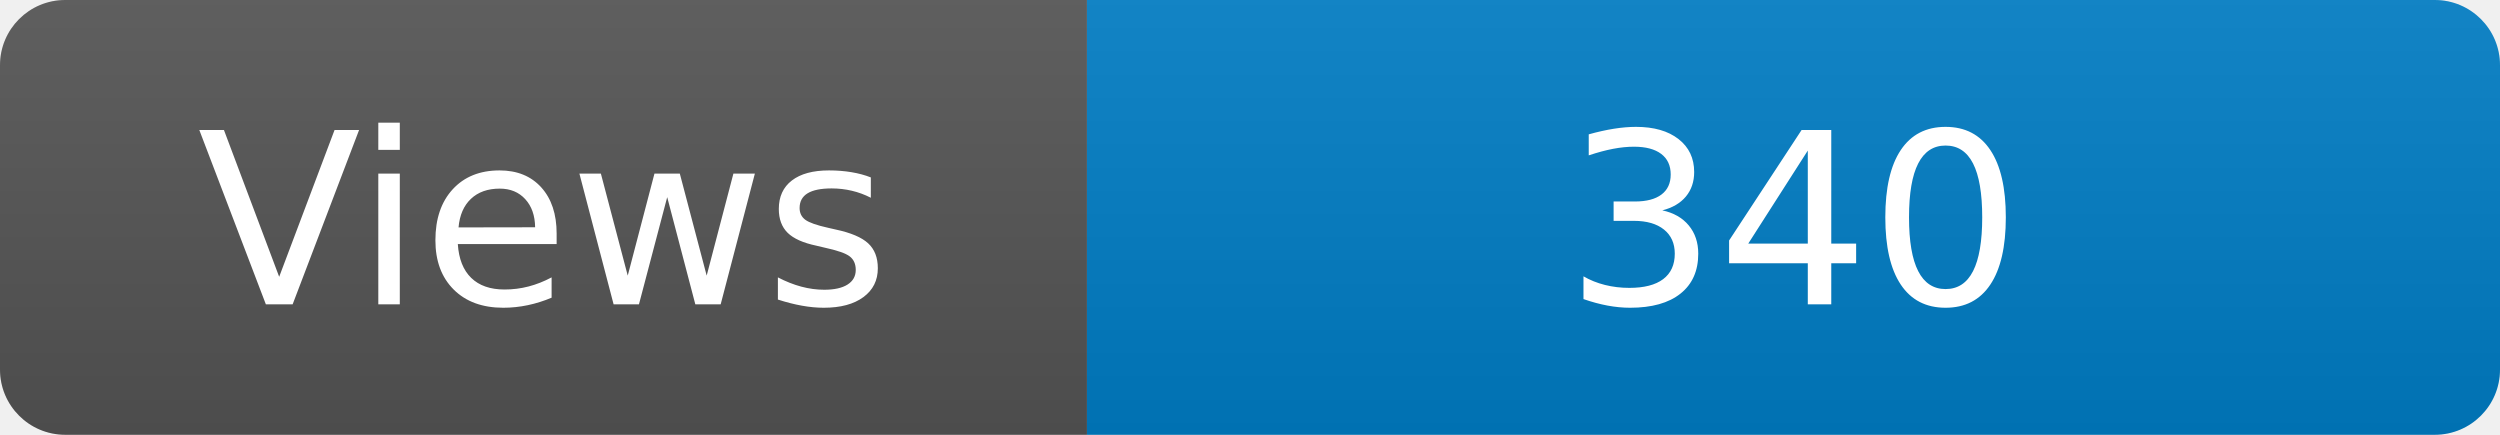
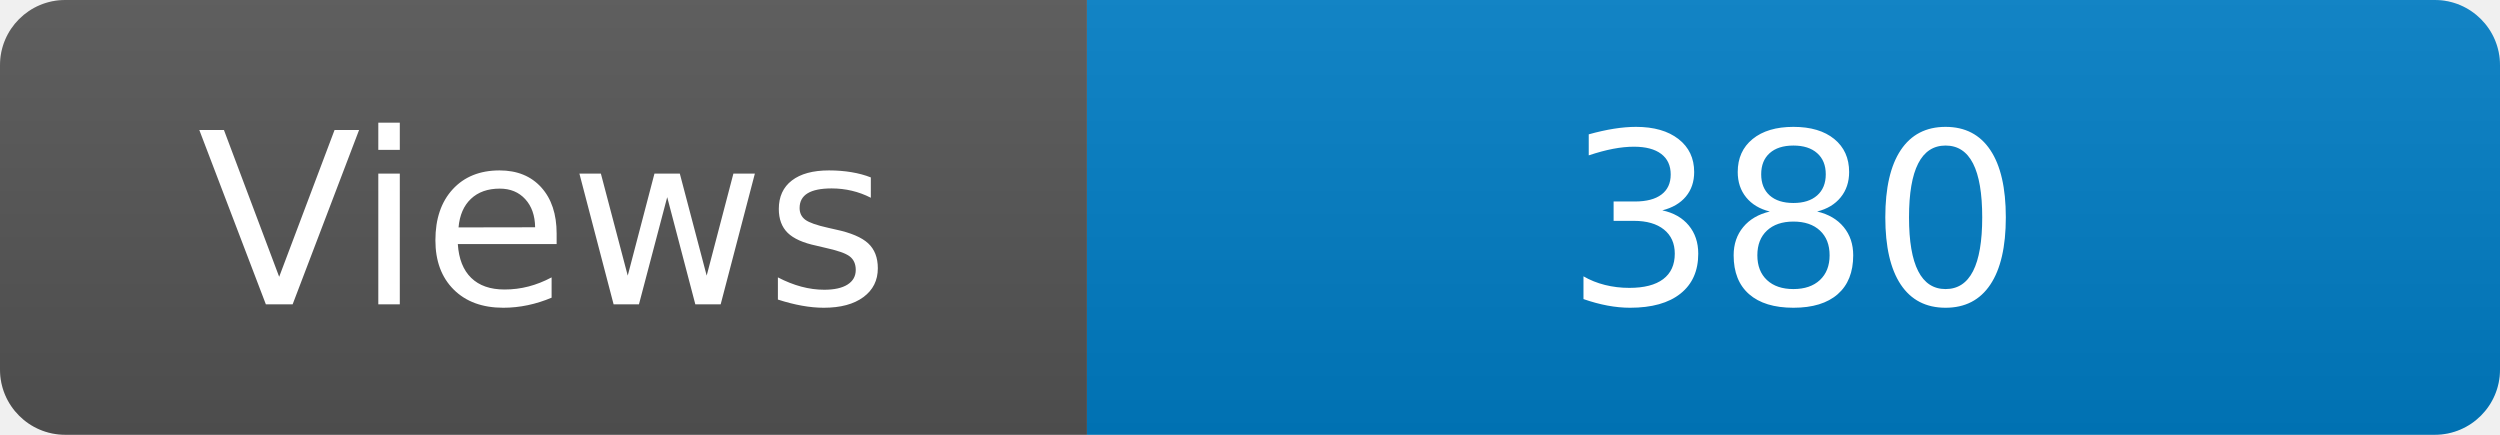
<svg xmlns="http://www.w3.org/2000/svg" width="115" height="20" role="img" aria-label="Maintained?: yes">
  <linearGradient id="s" x2="0" y2="100%">
    <stop offset="0" stop-color="#bbb" stop-opacity=".1" />
    <stop offset="1" stop-opacity=".1" />
  </linearGradient>
  <clipPath id="r">
    <rect width="115" height="20" rx="3" fill="#fff" />
  </clipPath>
  <g clip-path="url(#r)">
    <rect width="50" height="20" fill="#555" />
    <rect x="50" width="160" height="20" fill="#007ec6" />
    <rect width="115" height="20" fill="url(#s)" />
  </g>
  <g fill="#fff" text-anchor="middle" font-family="Verdana,Geneva,DejaVu Sans,sans-serif" font-size="110">
    <text x="250" y="140" transform="scale(.1)" fill="#fff">Views</text>
-     <text x="825" y="140" transform="scale(.1)" fill="#fff">340</text>
+     <text x="825" y="140" transform="scale(.1)" fill="#fff">380</text>
  </g>
</svg>
